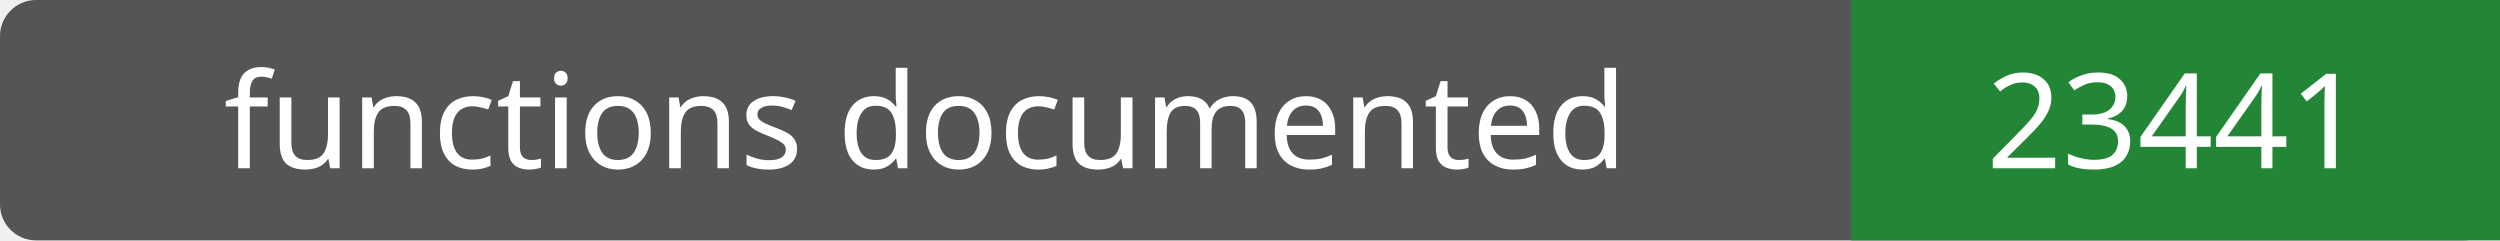
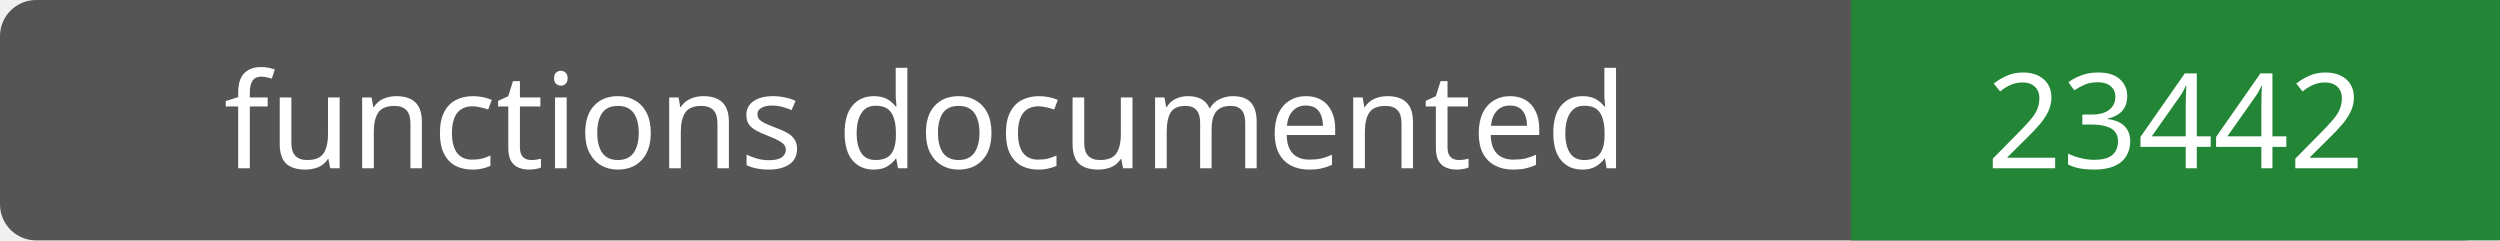
- <svg xmlns="http://www.w3.org/2000/svg" width="208" height="20" role="img" aria-label="functions documented: 23441">
+ <svg xmlns="http://www.w3.org/2000/svg" width="208" height="20" role="img" aria-label="functions documented: 23442">
  <rect width="208" height="20" rx="3" fill="#555" />
  <path fill="#238636" d="M154 0h54v20H154z" />
  <g fill="#fff" text-anchor="middle" font-family="Verdana,sans-serif" font-size="11">
    <text x="77.0" y="14">functions documented</text>
-     <text x="181.0" y="14">23441</text>
+     <text x="181.0" y="14">23442</text>
  </g>
</svg>
